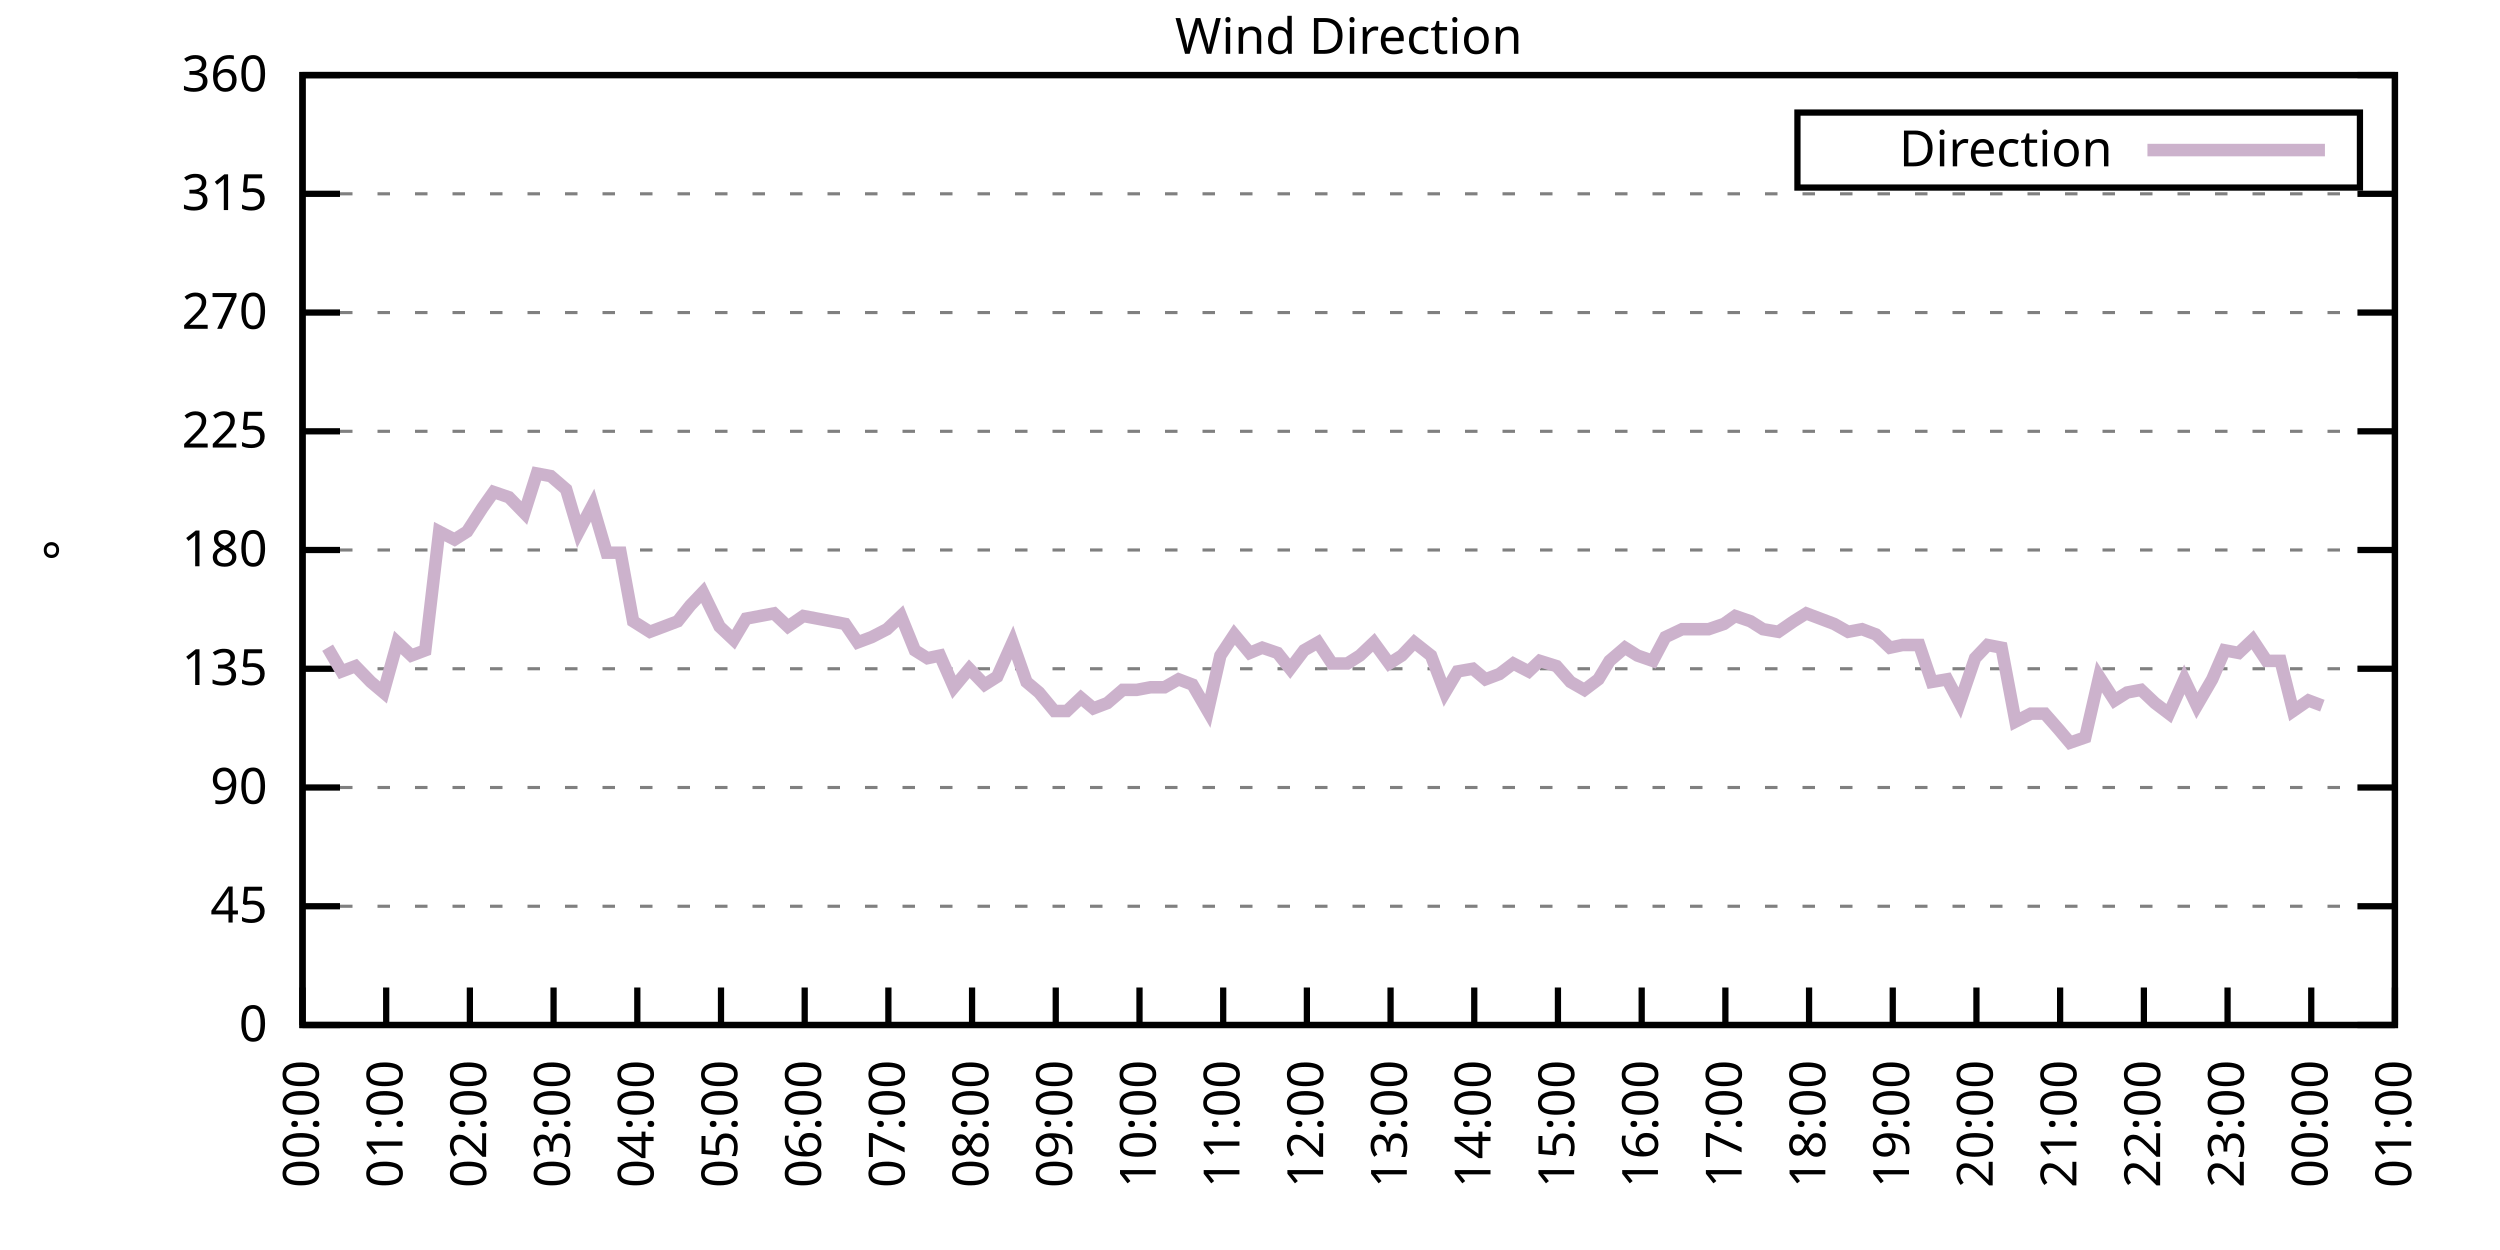
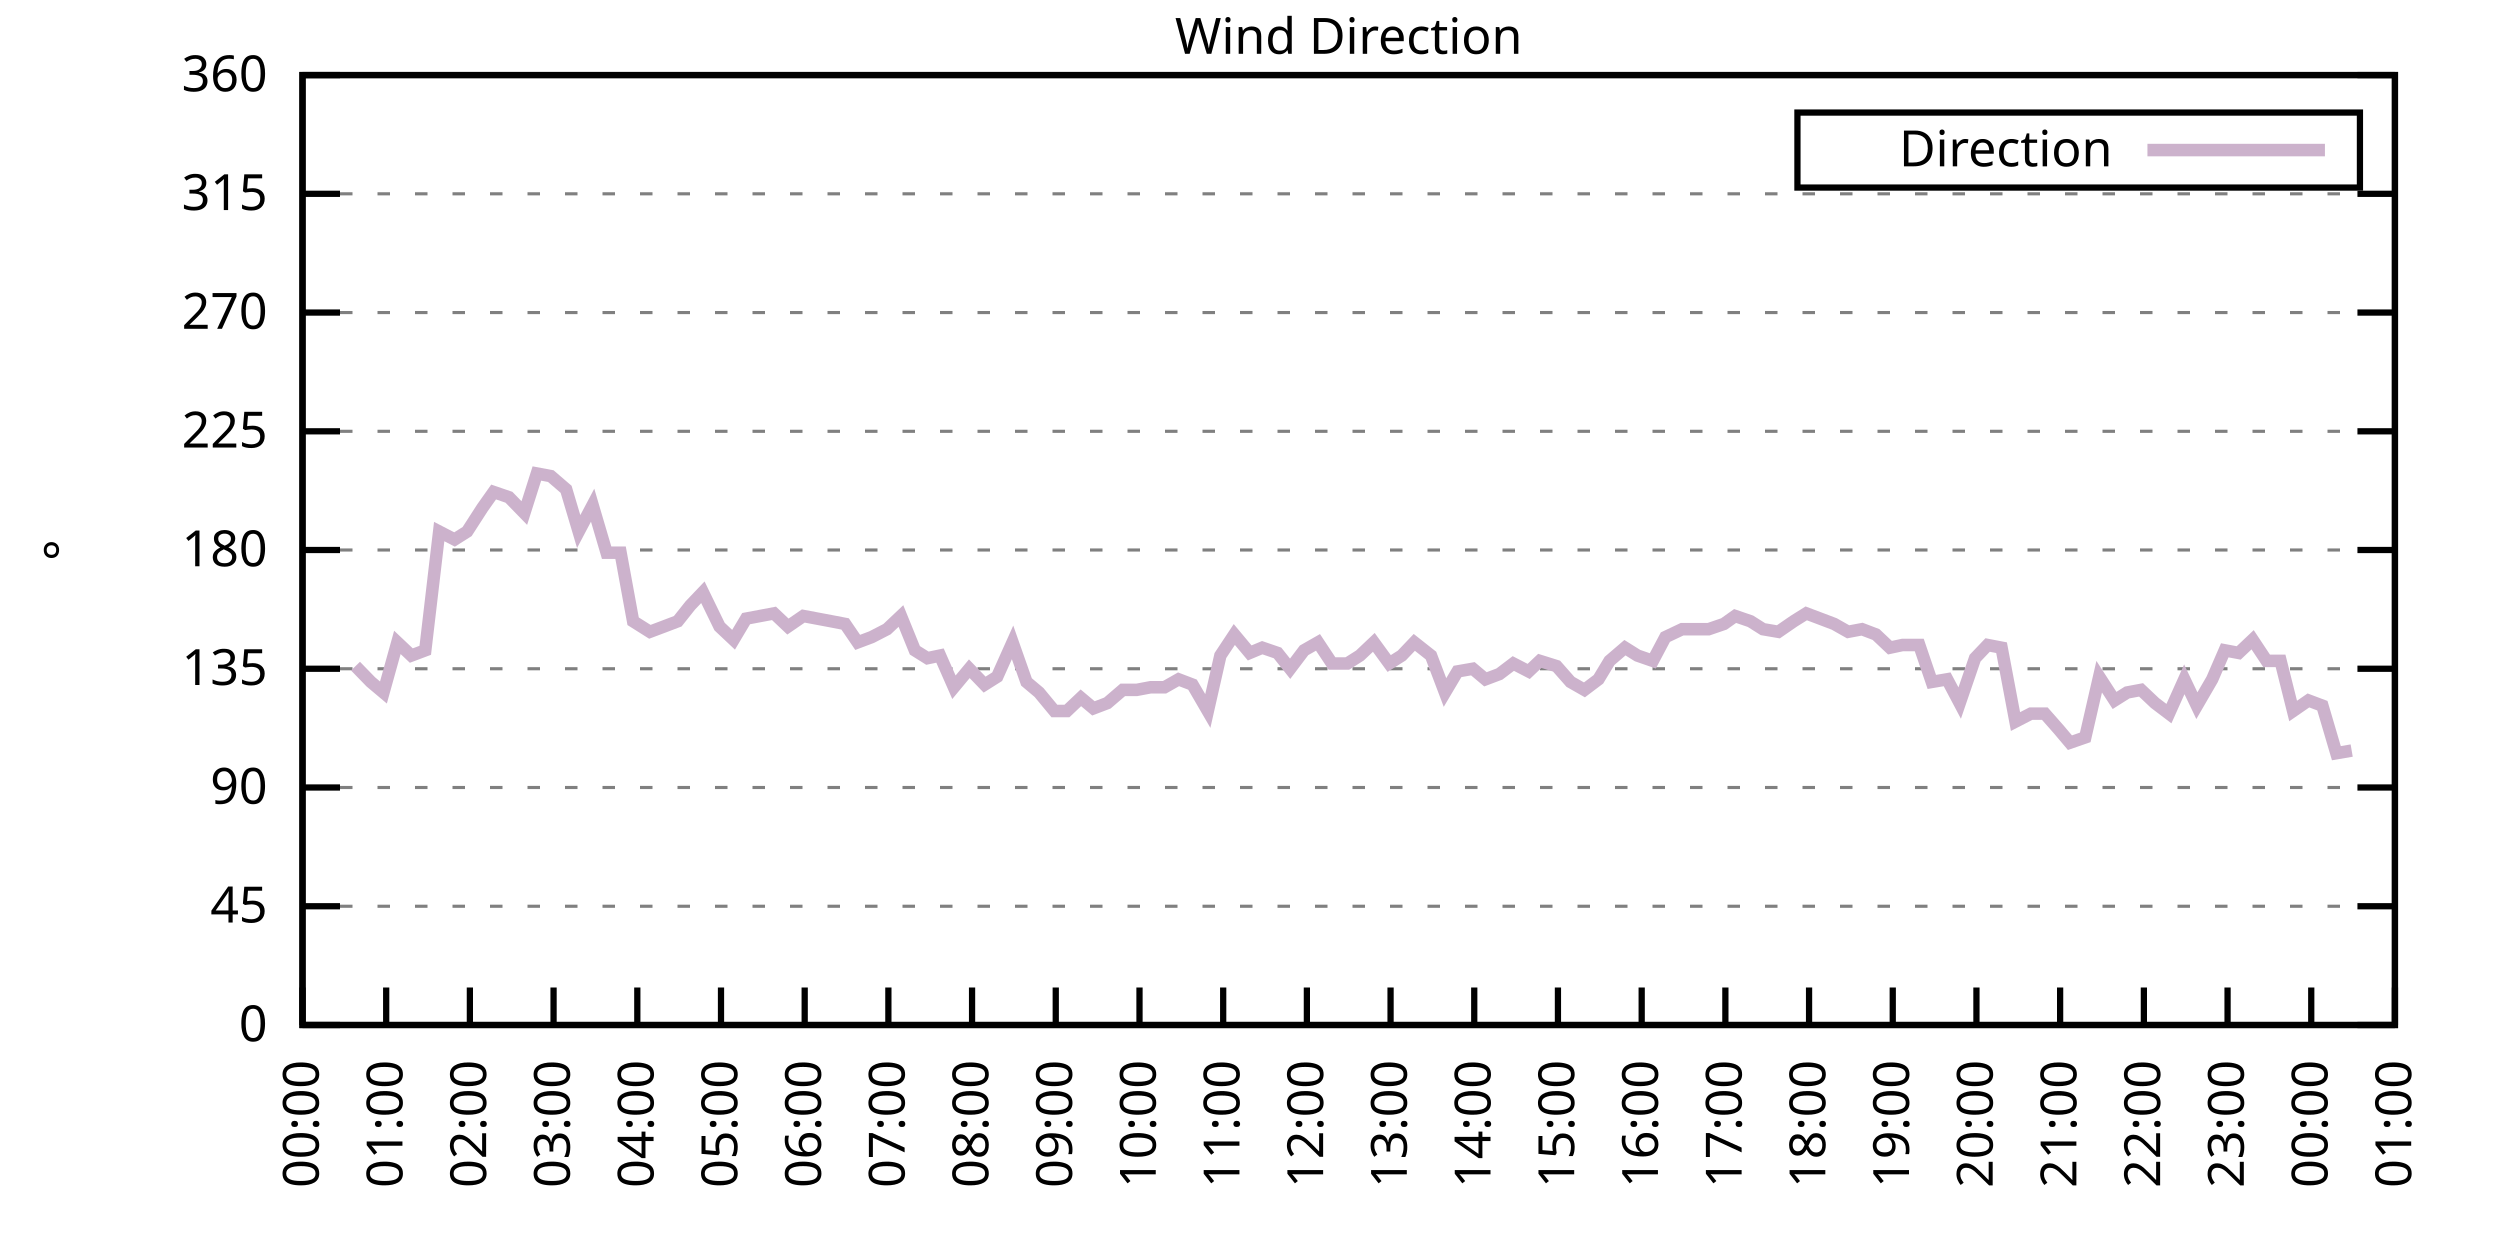
<svg xmlns="http://www.w3.org/2000/svg" xmlns:xlink="http://www.w3.org/1999/xlink" width="400" height="200" viewBox="0 0 400 200">
  <g id="gnuplot_canvas">
    <rect x="0" y="0" width="400" height="200" fill="none" />
    <defs>
      <circle id="gpDot" r="0.5" stroke-width="0.5" stroke="currentColor" />
      <path id="gpPt0" stroke-width="0.333" stroke="currentColor" d="M-1,0 h2 M0,-1 v2" />
      <path id="gpPt1" stroke-width="0.333" stroke="currentColor" d="M-1,-1 L1,1 M1,-1 L-1,1" />
      <path id="gpPt2" stroke-width="0.333" stroke="currentColor" d="M-1,0 L1,0 M0,-1 L0,1 M-1,-1 L1,1 M-1,1 L1,-1" />
      <rect id="gpPt3" stroke-width="0.333" stroke="currentColor" x="-1" y="-1" width="2" height="2" />
      <rect id="gpPt4" stroke-width="0.333" stroke="currentColor" fill="currentColor" x="-1" y="-1" width="2" height="2" />
      <circle id="gpPt5" stroke-width="0.333" stroke="currentColor" cx="0" cy="0" r="1" />
      <use xlink:href="#gpPt5" id="gpPt6" fill="currentColor" stroke="none" />
      <path id="gpPt7" stroke-width="0.333" stroke="currentColor" d="M0,-1.33 L-1.33,0.67 L1.33,0.67 z" />
      <use xlink:href="#gpPt7" id="gpPt8" fill="currentColor" stroke="none" />
      <use xlink:href="#gpPt7" id="gpPt9" stroke="currentColor" transform="rotate(180)" />
      <use xlink:href="#gpPt9" id="gpPt10" fill="currentColor" stroke="none" />
      <use xlink:href="#gpPt3" id="gpPt11" stroke="currentColor" transform="rotate(45)" />
      <use xlink:href="#gpPt11" id="gpPt12" fill="currentColor" stroke="none" />
      <path id="gpPt13" stroke-width="0.333" stroke="currentColor" d="M0,1.330 L1.265,0.411 L0.782,-1.067 L-0.782,-1.076 L-1.265,0.411 z" />
      <use xlink:href="#gpPt13" id="gpPt14" fill="currentColor" stroke="none" />
      <filter id="textbox" filterUnits="objectBoundingBox" x="0" y="0" height="1" width="1">
        <feFlood flood-color="white" flood-opacity="1" result="bgnd" />
        <feComposite in="SourceGraphic" in2="bgnd" operator="atop" />
      </filter>
      <filter id="greybox" filterUnits="objectBoundingBox" x="0" y="0" height="1" width="1">
        <feFlood flood-color="lightgrey" flood-opacity="1" result="grey" />
        <feComposite in="SourceGraphic" in2="grey" operator="atop" />
      </filter>
    </defs>
    <g fill="none" color="white" stroke="currentColor" stroke-width="1.00" stroke-linecap="butt" stroke-linejoin="miter">
</g>
    <g fill="none" color="black" stroke="currentColor" stroke-width="1.00" stroke-linecap="butt" stroke-linejoin="miter">
      <g stroke="none" shape-rendering="crispEdges">
        <polygon fill="rgb(255, 255, 255)" points="48.40,164.00 383.18,164.00 383.18,12.02 48.40,12.02 " />
      </g>
    </g>
    <g fill="none" color="black" stroke="currentColor" stroke-width="1.00" stroke-linecap="butt" stroke-linejoin="miter">
</g>
    <g fill="none" color="black" stroke="black" stroke-width="0.50" stroke-linecap="butt" stroke-linejoin="miter">
</g>
    <g fill="none" color="gray" stroke="currentColor" stroke-width="0.50" stroke-linecap="butt" stroke-linejoin="miter">
      <path stroke="gray" stroke-dasharray="2,4" class="gridline" d="M48.40,164.00 L383.19,164.00  " />
    </g>
    <g fill="none" color="gray" stroke="gray" stroke-width="1.00" stroke-linecap="butt" stroke-linejoin="miter">
</g>
    <g fill="none" color="black" stroke="currentColor" stroke-width="1.00" stroke-linecap="butt" stroke-linejoin="miter">
      <path stroke="black" d="M48.40,164.00 L54.40,164.00 M383.19,164.00 L377.19,164.00  " />
      <g transform="translate(42.80,166.60)" stroke="none" fill="black" font-family="Sans" font-size="8.00" text-anchor="end">
        <text>
          <tspan font-family="Sans"> 0</tspan>
        </text>
      </g>
    </g>
    <g fill="none" color="black" stroke="currentColor" stroke-width="1.00" stroke-linecap="butt" stroke-linejoin="miter">
</g>
    <g fill="none" color="black" stroke="black" stroke-width="0.50" stroke-linecap="butt" stroke-linejoin="miter">
</g>
    <g fill="none" color="gray" stroke="currentColor" stroke-width="0.50" stroke-linecap="butt" stroke-linejoin="miter">
      <path stroke="gray" stroke-dasharray="2,4" class="gridline" d="M48.40,145.00 L383.19,145.00  " />
    </g>
    <g fill="none" color="gray" stroke="gray" stroke-width="1.00" stroke-linecap="butt" stroke-linejoin="miter">
</g>
    <g fill="none" color="black" stroke="currentColor" stroke-width="1.00" stroke-linecap="butt" stroke-linejoin="miter">
      <path stroke="black" d="M48.40,145.00 L54.40,145.00 M383.19,145.00 L377.19,145.00  " />
      <g transform="translate(42.80,147.60)" stroke="none" fill="black" font-family="Sans" font-size="8.00" text-anchor="end">
        <text>
          <tspan font-family="Sans"> 45</tspan>
        </text>
      </g>
    </g>
    <g fill="none" color="black" stroke="currentColor" stroke-width="1.00" stroke-linecap="butt" stroke-linejoin="miter">
</g>
    <g fill="none" color="black" stroke="black" stroke-width="0.50" stroke-linecap="butt" stroke-linejoin="miter">
</g>
    <g fill="none" color="gray" stroke="currentColor" stroke-width="0.50" stroke-linecap="butt" stroke-linejoin="miter">
      <path stroke="gray" stroke-dasharray="2,4" class="gridline" d="M48.40,126.00 L383.19,126.00  " />
    </g>
    <g fill="none" color="gray" stroke="gray" stroke-width="1.00" stroke-linecap="butt" stroke-linejoin="miter">
</g>
    <g fill="none" color="black" stroke="currentColor" stroke-width="1.00" stroke-linecap="butt" stroke-linejoin="miter">
      <path stroke="black" d="M48.40,126.00 L54.40,126.00 M383.19,126.00 L377.19,126.00  " />
      <g transform="translate(42.80,128.60)" stroke="none" fill="black" font-family="Sans" font-size="8.00" text-anchor="end">
        <text>
          <tspan font-family="Sans"> 90</tspan>
        </text>
      </g>
    </g>
    <g fill="none" color="black" stroke="currentColor" stroke-width="1.00" stroke-linecap="butt" stroke-linejoin="miter">
</g>
    <g fill="none" color="black" stroke="black" stroke-width="0.50" stroke-linecap="butt" stroke-linejoin="miter">
</g>
    <g fill="none" color="gray" stroke="currentColor" stroke-width="0.50" stroke-linecap="butt" stroke-linejoin="miter">
      <path stroke="gray" stroke-dasharray="2,4" class="gridline" d="M48.40,107.00 L383.19,107.00  " />
    </g>
    <g fill="none" color="gray" stroke="gray" stroke-width="1.00" stroke-linecap="butt" stroke-linejoin="miter">
</g>
    <g fill="none" color="black" stroke="currentColor" stroke-width="1.00" stroke-linecap="butt" stroke-linejoin="miter">
      <path stroke="black" d="M48.40,107.00 L54.40,107.00 M383.19,107.00 L377.19,107.00  " />
      <g transform="translate(42.80,109.60)" stroke="none" fill="black" font-family="Sans" font-size="8.00" text-anchor="end">
        <text>
          <tspan font-family="Sans"> 135</tspan>
        </text>
      </g>
    </g>
    <g fill="none" color="black" stroke="currentColor" stroke-width="1.00" stroke-linecap="butt" stroke-linejoin="miter">
</g>
    <g fill="none" color="black" stroke="black" stroke-width="0.50" stroke-linecap="butt" stroke-linejoin="miter">
</g>
    <g fill="none" color="gray" stroke="currentColor" stroke-width="0.50" stroke-linecap="butt" stroke-linejoin="miter">
      <path stroke="gray" stroke-dasharray="2,4" class="gridline" d="M48.40,88.00 L383.19,88.00  " />
    </g>
    <g fill="none" color="gray" stroke="gray" stroke-width="1.00" stroke-linecap="butt" stroke-linejoin="miter">
</g>
    <g fill="none" color="black" stroke="currentColor" stroke-width="1.00" stroke-linecap="butt" stroke-linejoin="miter">
      <path stroke="black" d="M48.40,88.00 L54.40,88.00 M383.19,88.00 L377.19,88.00  " />
      <g transform="translate(42.80,90.60)" stroke="none" fill="black" font-family="Sans" font-size="8.00" text-anchor="end">
        <text>
          <tspan font-family="Sans"> 180</tspan>
        </text>
      </g>
    </g>
    <g fill="none" color="black" stroke="currentColor" stroke-width="1.00" stroke-linecap="butt" stroke-linejoin="miter">
</g>
    <g fill="none" color="black" stroke="black" stroke-width="0.50" stroke-linecap="butt" stroke-linejoin="miter">
</g>
    <g fill="none" color="gray" stroke="currentColor" stroke-width="0.50" stroke-linecap="butt" stroke-linejoin="miter">
      <path stroke="gray" stroke-dasharray="2,4" class="gridline" d="M48.40,69.01 L383.19,69.01  " />
    </g>
    <g fill="none" color="gray" stroke="gray" stroke-width="1.00" stroke-linecap="butt" stroke-linejoin="miter">
</g>
    <g fill="none" color="black" stroke="currentColor" stroke-width="1.00" stroke-linecap="butt" stroke-linejoin="miter">
      <path stroke="black" d="M48.40,69.01 L54.40,69.01 M383.19,69.01 L377.19,69.01  " />
      <g transform="translate(42.80,71.61)" stroke="none" fill="black" font-family="Sans" font-size="8.00" text-anchor="end">
        <text>
          <tspan font-family="Sans"> 225</tspan>
        </text>
      </g>
    </g>
    <g fill="none" color="black" stroke="currentColor" stroke-width="1.00" stroke-linecap="butt" stroke-linejoin="miter">
</g>
    <g fill="none" color="black" stroke="black" stroke-width="0.50" stroke-linecap="butt" stroke-linejoin="miter">
</g>
    <g fill="none" color="gray" stroke="currentColor" stroke-width="0.50" stroke-linecap="butt" stroke-linejoin="miter">
      <path stroke="gray" stroke-dasharray="2,4" class="gridline" d="M48.40,50.01 L383.19,50.01  " />
    </g>
    <g fill="none" color="gray" stroke="gray" stroke-width="1.00" stroke-linecap="butt" stroke-linejoin="miter">
</g>
    <g fill="none" color="black" stroke="currentColor" stroke-width="1.00" stroke-linecap="butt" stroke-linejoin="miter">
      <path stroke="black" d="M48.40,50.01 L54.40,50.01 M383.19,50.01 L377.19,50.01  " />
      <g transform="translate(42.80,52.61)" stroke="none" fill="black" font-family="Sans" font-size="8.00" text-anchor="end">
        <text>
          <tspan font-family="Sans"> 270</tspan>
        </text>
      </g>
    </g>
    <g fill="none" color="black" stroke="currentColor" stroke-width="1.00" stroke-linecap="butt" stroke-linejoin="miter">
</g>
    <g fill="none" color="black" stroke="black" stroke-width="0.50" stroke-linecap="butt" stroke-linejoin="miter">
</g>
    <g fill="none" color="gray" stroke="currentColor" stroke-width="0.50" stroke-linecap="butt" stroke-linejoin="miter">
      <path stroke="gray" stroke-dasharray="2,4" class="gridline" d="M48.40,31.01 L383.19,31.01  " />
    </g>
    <g fill="none" color="gray" stroke="gray" stroke-width="1.00" stroke-linecap="butt" stroke-linejoin="miter">
</g>
    <g fill="none" color="black" stroke="currentColor" stroke-width="1.00" stroke-linecap="butt" stroke-linejoin="miter">
      <path stroke="black" d="M48.40,31.01 L54.40,31.01 M383.19,31.01 L377.19,31.01  " />
      <g transform="translate(42.80,33.61)" stroke="none" fill="black" font-family="Sans" font-size="8.00" text-anchor="end">
        <text>
          <tspan font-family="Sans"> 315</tspan>
        </text>
      </g>
    </g>
    <g fill="none" color="black" stroke="currentColor" stroke-width="1.00" stroke-linecap="butt" stroke-linejoin="miter">
</g>
    <g fill="none" color="black" stroke="black" stroke-width="0.50" stroke-linecap="butt" stroke-linejoin="miter">
</g>
    <g fill="none" color="gray" stroke="currentColor" stroke-width="0.50" stroke-linecap="butt" stroke-linejoin="miter">
      <path stroke="gray" stroke-dasharray="2,4" class="gridline" d="M48.40,12.01 L383.19,12.01  " />
    </g>
    <g fill="none" color="gray" stroke="gray" stroke-width="1.00" stroke-linecap="butt" stroke-linejoin="miter">
</g>
    <g fill="none" color="black" stroke="currentColor" stroke-width="1.00" stroke-linecap="butt" stroke-linejoin="miter">
      <path stroke="black" d="M48.40,12.01 L54.40,12.01 M383.19,12.01 L377.19,12.01  " />
      <g transform="translate(42.80,14.61)" stroke="none" fill="black" font-family="Sans" font-size="8.00" text-anchor="end">
        <text>
          <tspan font-family="Sans"> 360</tspan>
        </text>
      </g>
    </g>
    <g fill="none" color="black" stroke="currentColor" stroke-width="1.00" stroke-linecap="butt" stroke-linejoin="miter">
      <path stroke="black" d="M48.40,164.00 L48.40,158.00  " />
      <g transform="translate(51.00,169.60) rotate(270.00)" stroke="none" fill="black" font-family="Sans" font-size="8.00" text-anchor="end">
        <text>
          <tspan font-family="Sans">00:00</tspan>
        </text>
      </g>
    </g>
    <g fill="none" color="black" stroke="currentColor" stroke-width="1.00" stroke-linecap="butt" stroke-linejoin="miter">
      <path stroke="black" d="M61.79,164.00 L61.79,158.00  " />
      <g transform="translate(64.39,169.60) rotate(270.00)" stroke="none" fill="black" font-family="Sans" font-size="8.00" text-anchor="end">
        <text>
          <tspan font-family="Sans">01:00</tspan>
        </text>
      </g>
    </g>
    <g fill="none" color="black" stroke="currentColor" stroke-width="1.00" stroke-linecap="butt" stroke-linejoin="miter">
      <path stroke="black" d="M75.18,164.00 L75.18,158.00  " />
      <g transform="translate(77.78,169.60) rotate(270.00)" stroke="none" fill="black" font-family="Sans" font-size="8.00" text-anchor="end">
        <text>
          <tspan font-family="Sans">02:00</tspan>
        </text>
      </g>
    </g>
    <g fill="none" color="black" stroke="currentColor" stroke-width="1.00" stroke-linecap="butt" stroke-linejoin="miter">
      <path stroke="black" d="M88.57,164.00 L88.57,158.00  " />
      <g transform="translate(91.17,169.60) rotate(270.00)" stroke="none" fill="black" font-family="Sans" font-size="8.00" text-anchor="end">
        <text>
          <tspan font-family="Sans">03:00</tspan>
        </text>
      </g>
    </g>
    <g fill="none" color="black" stroke="currentColor" stroke-width="1.00" stroke-linecap="butt" stroke-linejoin="miter">
      <path stroke="black" d="M101.97,164.00 L101.97,158.00  " />
      <g transform="translate(104.57,169.60) rotate(270.00)" stroke="none" fill="black" font-family="Sans" font-size="8.00" text-anchor="end">
        <text>
          <tspan font-family="Sans">04:00</tspan>
        </text>
      </g>
    </g>
    <g fill="none" color="black" stroke="currentColor" stroke-width="1.00" stroke-linecap="butt" stroke-linejoin="miter">
      <path stroke="black" d="M115.36,164.00 L115.36,158.00  " />
      <g transform="translate(117.96,169.60) rotate(270.00)" stroke="none" fill="black" font-family="Sans" font-size="8.00" text-anchor="end">
        <text>
          <tspan font-family="Sans">05:00</tspan>
        </text>
      </g>
    </g>
    <g fill="none" color="black" stroke="currentColor" stroke-width="1.00" stroke-linecap="butt" stroke-linejoin="miter">
      <path stroke="black" d="M128.75,164.00 L128.75,158.00  " />
      <g transform="translate(131.35,169.60) rotate(270.00)" stroke="none" fill="black" font-family="Sans" font-size="8.00" text-anchor="end">
        <text>
          <tspan font-family="Sans">06:00</tspan>
        </text>
      </g>
    </g>
    <g fill="none" color="black" stroke="currentColor" stroke-width="1.00" stroke-linecap="butt" stroke-linejoin="miter">
      <path stroke="black" d="M142.14,164.00 L142.14,158.00  " />
      <g transform="translate(144.74,169.60) rotate(270.00)" stroke="none" fill="black" font-family="Sans" font-size="8.00" text-anchor="end">
        <text>
          <tspan font-family="Sans">07:00</tspan>
        </text>
      </g>
    </g>
    <g fill="none" color="black" stroke="currentColor" stroke-width="1.00" stroke-linecap="butt" stroke-linejoin="miter">
      <path stroke="black" d="M155.53,164.00 L155.53,158.00  " />
      <g transform="translate(158.13,169.60) rotate(270.00)" stroke="none" fill="black" font-family="Sans" font-size="8.00" text-anchor="end">
        <text>
          <tspan font-family="Sans">08:00</tspan>
        </text>
      </g>
    </g>
    <g fill="none" color="black" stroke="currentColor" stroke-width="1.00" stroke-linecap="butt" stroke-linejoin="miter">
      <path stroke="black" d="M168.92,164.00 L168.92,158.00  " />
      <g transform="translate(171.52,169.60) rotate(270.00)" stroke="none" fill="black" font-family="Sans" font-size="8.00" text-anchor="end">
        <text>
          <tspan font-family="Sans">09:00</tspan>
        </text>
      </g>
    </g>
    <g fill="none" color="black" stroke="currentColor" stroke-width="1.00" stroke-linecap="butt" stroke-linejoin="miter">
      <path stroke="black" d="M182.32,164.00 L182.32,158.00  " />
      <g transform="translate(184.92,169.60) rotate(270.00)" stroke="none" fill="black" font-family="Sans" font-size="8.00" text-anchor="end">
        <text>
          <tspan font-family="Sans">10:00</tspan>
        </text>
      </g>
    </g>
    <g fill="none" color="black" stroke="currentColor" stroke-width="1.00" stroke-linecap="butt" stroke-linejoin="miter">
      <path stroke="black" d="M195.71,164.00 L195.71,158.00  " />
      <g transform="translate(198.31,169.60) rotate(270.00)" stroke="none" fill="black" font-family="Sans" font-size="8.00" text-anchor="end">
        <text>
          <tspan font-family="Sans">11:00</tspan>
        </text>
      </g>
    </g>
    <g fill="none" color="black" stroke="currentColor" stroke-width="1.00" stroke-linecap="butt" stroke-linejoin="miter">
      <path stroke="black" d="M209.10,164.00 L209.10,158.00  " />
      <g transform="translate(211.70,169.60) rotate(270.00)" stroke="none" fill="black" font-family="Sans" font-size="8.00" text-anchor="end">
        <text>
          <tspan font-family="Sans">12:00</tspan>
        </text>
      </g>
    </g>
    <g fill="none" color="black" stroke="currentColor" stroke-width="1.00" stroke-linecap="butt" stroke-linejoin="miter">
      <path stroke="black" d="M222.49,164.00 L222.49,158.00  " />
      <g transform="translate(225.09,169.60) rotate(270.00)" stroke="none" fill="black" font-family="Sans" font-size="8.00" text-anchor="end">
        <text>
          <tspan font-family="Sans">13:00</tspan>
        </text>
      </g>
    </g>
    <g fill="none" color="black" stroke="currentColor" stroke-width="1.00" stroke-linecap="butt" stroke-linejoin="miter">
      <path stroke="black" d="M235.88,164.00 L235.88,158.00  " />
      <g transform="translate(238.48,169.60) rotate(270.00)" stroke="none" fill="black" font-family="Sans" font-size="8.00" text-anchor="end">
        <text>
          <tspan font-family="Sans">14:00</tspan>
        </text>
      </g>
    </g>
    <g fill="none" color="black" stroke="currentColor" stroke-width="1.00" stroke-linecap="butt" stroke-linejoin="miter">
      <path stroke="black" d="M249.27,164.00 L249.27,158.00  " />
      <g transform="translate(251.87,169.60) rotate(270.00)" stroke="none" fill="black" font-family="Sans" font-size="8.00" text-anchor="end">
        <text>
          <tspan font-family="Sans">15:00</tspan>
        </text>
      </g>
    </g>
    <g fill="none" color="black" stroke="currentColor" stroke-width="1.00" stroke-linecap="butt" stroke-linejoin="miter">
      <path stroke="black" d="M262.67,164.00 L262.67,158.00  " />
      <g transform="translate(265.27,169.60) rotate(270.00)" stroke="none" fill="black" font-family="Sans" font-size="8.00" text-anchor="end">
        <text>
          <tspan font-family="Sans">16:00</tspan>
        </text>
      </g>
    </g>
    <g fill="none" color="black" stroke="currentColor" stroke-width="1.00" stroke-linecap="butt" stroke-linejoin="miter">
      <path stroke="black" d="M276.06,164.00 L276.06,158.00  " />
      <g transform="translate(278.66,169.60) rotate(270.00)" stroke="none" fill="black" font-family="Sans" font-size="8.00" text-anchor="end">
        <text>
          <tspan font-family="Sans">17:00</tspan>
        </text>
      </g>
    </g>
    <g fill="none" color="black" stroke="currentColor" stroke-width="1.00" stroke-linecap="butt" stroke-linejoin="miter">
      <path stroke="black" d="M289.45,164.00 L289.45,158.00  " />
      <g transform="translate(292.05,169.60) rotate(270.00)" stroke="none" fill="black" font-family="Sans" font-size="8.00" text-anchor="end">
        <text>
          <tspan font-family="Sans">18:00</tspan>
        </text>
      </g>
    </g>
    <g fill="none" color="black" stroke="currentColor" stroke-width="1.00" stroke-linecap="butt" stroke-linejoin="miter">
      <path stroke="black" d="M302.84,164.00 L302.84,158.00  " />
      <g transform="translate(305.44,169.60) rotate(270.00)" stroke="none" fill="black" font-family="Sans" font-size="8.00" text-anchor="end">
        <text>
          <tspan font-family="Sans">19:00</tspan>
        </text>
      </g>
    </g>
    <g fill="none" color="black" stroke="currentColor" stroke-width="1.00" stroke-linecap="butt" stroke-linejoin="miter">
      <path stroke="black" d="M316.23,164.00 L316.23,158.00  " />
      <g transform="translate(318.83,169.60) rotate(270.00)" stroke="none" fill="black" font-family="Sans" font-size="8.00" text-anchor="end">
        <text>
          <tspan font-family="Sans">20:00</tspan>
        </text>
      </g>
    </g>
    <g fill="none" color="black" stroke="currentColor" stroke-width="1.00" stroke-linecap="butt" stroke-linejoin="miter">
      <path stroke="black" d="M329.62,164.00 L329.62,158.00  " />
      <g transform="translate(332.22,169.60) rotate(270.00)" stroke="none" fill="black" font-family="Sans" font-size="8.00" text-anchor="end">
        <text>
          <tspan font-family="Sans">21:00</tspan>
        </text>
      </g>
    </g>
    <g fill="none" color="black" stroke="currentColor" stroke-width="1.00" stroke-linecap="butt" stroke-linejoin="miter">
      <path stroke="black" d="M343.02,164.00 L343.02,158.00  " />
      <g transform="translate(345.62,169.60) rotate(270.00)" stroke="none" fill="black" font-family="Sans" font-size="8.00" text-anchor="end">
        <text>
          <tspan font-family="Sans">22:00</tspan>
        </text>
      </g>
    </g>
    <g fill="none" color="black" stroke="currentColor" stroke-width="1.00" stroke-linecap="butt" stroke-linejoin="miter">
      <path stroke="black" d="M356.41,164.00 L356.41,158.00  " />
      <g transform="translate(359.01,169.60) rotate(270.00)" stroke="none" fill="black" font-family="Sans" font-size="8.00" text-anchor="end">
        <text>
          <tspan font-family="Sans">23:00</tspan>
        </text>
      </g>
    </g>
    <g fill="none" color="black" stroke="currentColor" stroke-width="1.00" stroke-linecap="butt" stroke-linejoin="miter">
      <path stroke="black" d="M369.80,164.00 L369.80,158.00  " />
      <g transform="translate(372.40,169.60) rotate(270.00)" stroke="none" fill="black" font-family="Sans" font-size="8.00" text-anchor="end">
        <text>
          <tspan font-family="Sans">00:00</tspan>
        </text>
      </g>
    </g>
    <g fill="none" color="black" stroke="currentColor" stroke-width="1.00" stroke-linecap="butt" stroke-linejoin="miter">
      <path stroke="black" d="M383.19,164.00 L383.19,158.00  " />
      <g transform="translate(385.79,169.60) rotate(270.00)" stroke="none" fill="black" font-family="Sans" font-size="8.00" text-anchor="end">
        <text>
          <tspan font-family="Sans">01:00</tspan>
        </text>
      </g>
    </g>
    <g fill="none" color="black" stroke="currentColor" stroke-width="1.00" stroke-linecap="butt" stroke-linejoin="miter">
</g>
    <g fill="none" color="black" stroke="currentColor" stroke-width="1.00" stroke-linecap="butt" stroke-linejoin="miter">
      <path stroke="black" d="M48.40,12.01 L48.40,164.00 L383.19,164.00 L383.19,12.01 L48.40,12.01 Z  " />
    </g>
    <g fill="none" color="black" stroke="currentColor" stroke-width="1.00" stroke-linecap="butt" stroke-linejoin="miter">
</g>
    <g fill="none" color="black" stroke="currentColor" stroke-width="1.00" stroke-linecap="butt" stroke-linejoin="miter">
      <path stroke="black" d="M287.59,30.01 L287.59,18.01 L377.59,18.01 L377.59,30.01 L287.59,30.01 Z  " />
    </g>
    <g id="Wind_direction_plot_1">
      <g fill="none" color="white" stroke="black" stroke-width="2.00" stroke-linecap="butt" stroke-linejoin="miter">
</g>
      <g fill="none" color="black" stroke="currentColor" stroke-width="2.00" stroke-linecap="butt" stroke-linejoin="miter">
        <g transform="translate(337.99,26.61)" stroke="none" fill="black" font-family="Sans" font-size="8.00" text-anchor="end">
          <text>
            <tspan font-family="Sans">Direction</tspan>
          </text>
        </g>
      </g>
      <g fill="none" color="black" stroke="currentColor" stroke-width="2.00" stroke-linecap="butt" stroke-linejoin="miter">
-         <path stroke="rgb(204, 178, 204)" d="M343.59,24.01 L371.99,24.01 M52.42,103.63 L54.65,107.43 L56.88,106.58 L59.34,109.11 L61.35,110.80 L63.58,102.78   L65.81,104.89 L68.04,104.05 L70.27,85.05 L72.73,86.32 L74.74,85.05 L77.19,81.25 L78.98,78.72 L81.43,79.56   L83.89,82.09 L85.90,75.76 L88.13,76.18 L90.58,78.29 L92.59,85.05 L94.82,80.83 L97.06,88.43 L99.29,88.43   L101.30,99.40 L103.98,101.09 L106.21,100.25 L108.44,99.40 L110.45,96.87 L112.46,94.76 L115.13,100.25 L117.37,102.36   L119.38,98.98 L121.61,98.56 L123.84,98.14 L126.07,100.25 L128.53,98.56 L130.76,98.98 L132.99,99.40 L135.22,99.83   L137.23,102.78 L139.46,101.94 L141.92,100.67 L144.15,98.56 L146.38,104.05 L148.39,105.31 L150.40,104.89 L152.63,109.96   L155.09,107.00 L157.54,109.54 L159.55,108.27 L162.01,102.78 L164.24,109.11 L166.25,110.80 L168.70,113.76 L170.71,113.76   L172.94,111.65 L174.95,113.34 L177.18,112.49 L179.64,110.38 L181.87,110.38 L184.10,109.96 L186.33,109.96 L188.57,108.69   L190.80,109.54 L193.25,113.76 L195.26,104.89 L197.49,101.52 L199.95,104.47 L201.96,103.63 L204.41,104.47 L206.42,107.00   L208.65,104.05 L210.88,102.78 L213.12,106.16 L215.57,106.16 L217.58,104.89 L219.81,102.78 L222.27,106.16 L224.28,104.89   L226.29,102.78 L228.96,104.89 L231.20,110.80 L233.20,107.43 L235.66,107.00 L237.67,108.69 L239.90,107.85 L242.13,106.16   L244.59,107.43 L246.37,105.74 L249.05,106.58 L251.28,109.11 L253.51,110.38 L255.75,108.69 L257.53,105.74 L259.99,103.63   L262.00,104.89 L264.45,105.74 L266.46,101.94 L269.14,100.67 L270.92,100.67 L273.38,100.67 L275.83,99.83 L277.62,98.56   L280.07,99.40 L282.08,100.67 L284.54,101.09 L286.99,99.40 L289.00,98.14 L291.23,98.98 L293.47,99.83 L295.70,101.09   L297.93,100.67 L300.16,101.52 L302.39,103.63 L304.40,103.20 L307.08,103.20 L309.09,109.11 L311.54,108.69 L313.55,112.49   L316.01,105.31 L318.02,103.20 L320.25,103.63 L322.48,115.45 L324.94,114.18 L327.17,114.18 L329.40,116.71 L331.19,118.83   L333.64,117.98 L335.87,108.27 L338.33,112.07 L340.34,110.80 L342.57,110.38 L344.80,112.49 L347.03,114.18 L349.49,108.69   L351.50,112.91 L353.95,108.69 L355.96,104.05 L358.19,104.47 L360.42,102.36 L362.66,105.74 L364.89,105.74 L366.90,113.76   L369.35,112.07 L371.58,112.91  " />
+         <path stroke="rgb(204, 178, 204)" d="M343.59,24.01 L371.99,24.01 M56.88,106.58 L59.34,109.11 L61.35,110.80 L63.58,102.78 L65.81,104.89 L68.04,104.05   L70.27,85.05 L72.73,86.32 L74.74,85.05 L77.19,81.25 L78.98,78.72 L81.43,79.56 L83.89,82.09 L85.90,75.76   L88.13,76.18 L90.58,78.29 L92.59,85.05 L94.82,80.83 L97.06,88.43 L99.29,88.43 L101.30,99.40 L103.98,101.09   L106.21,100.25 L108.44,99.40 L110.45,96.87 L112.46,94.76 L115.13,100.25 L117.37,102.36 L119.38,98.98 L121.61,98.56   L123.84,98.14 L126.07,100.25 L128.53,98.56 L130.76,98.98 L132.99,99.40 L135.22,99.83 L137.23,102.78 L139.46,101.94   L141.92,100.67 L144.15,98.56 L146.38,104.05 L148.39,105.31 L150.40,104.89 L152.63,109.96 L155.09,107.00 L157.54,109.54   L159.55,108.27 L162.01,102.78 L164.24,109.11 L166.25,110.80 L168.70,113.76 L170.71,113.76 L172.94,111.65 L174.95,113.34   L177.18,112.49 L179.64,110.38 L181.87,110.38 L184.10,109.96 L186.33,109.96 L188.57,108.69 L190.80,109.54 L193.25,113.76   L195.26,104.89 L197.49,101.52 L199.95,104.47 L201.96,103.63 L204.41,104.47 L206.42,107.00 L208.65,104.05 L210.88,102.78   L213.12,106.16 L215.57,106.16 L217.58,104.89 L219.81,102.78 L222.27,106.16 L224.28,104.89 L226.29,102.78 L228.96,104.89   L231.20,110.80 L233.20,107.43 L235.66,107.00 L237.67,108.69 L239.90,107.85 L242.13,106.16 L244.59,107.43 L246.37,105.74   L249.05,106.58 L251.28,109.11 L253.51,110.38 L255.75,108.69 L257.53,105.74 L259.99,103.63 L262.00,104.89 L264.45,105.74   L266.46,101.94 L269.14,100.67 L270.92,100.67 L273.38,100.67 L275.83,99.83 L277.62,98.56 L280.07,99.40 L282.08,100.67   L284.54,101.09 L286.99,99.40 L289.00,98.14 L291.23,98.98 L293.47,99.83 L295.70,101.09 L297.93,100.67 L300.16,101.52   L302.39,103.63 L304.40,103.20 L307.08,103.20 L309.09,109.11 L311.54,108.69 L313.55,112.49 L316.01,105.31 L318.02,103.20   L320.25,103.63 L322.48,115.45 L324.94,114.18 L327.17,114.18 L329.40,116.71 L331.19,118.83 L333.64,117.98 L335.87,108.27   L338.33,112.07 L340.34,110.80 L342.57,110.38 L344.80,112.49 L347.03,114.18 L349.49,108.69 L351.50,112.91 L353.95,108.69   L355.96,104.05 L358.19,104.47 L360.42,102.36 L362.66,105.74 L364.89,105.74 L366.90,113.76 L369.35,112.07 L371.58,112.91   L373.82,120.51 L376.27,120.09  " />
      </g>
    </g>
    <g fill="none" color="black" stroke="currentColor" stroke-width="2.00" stroke-linecap="butt" stroke-linejoin="miter">
</g>
    <g fill="none" color="black" stroke="black" stroke-width="1.00" stroke-linecap="butt" stroke-linejoin="miter">
</g>
    <g fill="none" color="black" stroke="currentColor" stroke-width="1.00" stroke-linecap="butt" stroke-linejoin="miter">
      <path stroke="black" d="M48.40,12.01 L48.40,164.00 L383.19,164.00 L383.19,12.01 L48.40,12.01 Z  " />
      <g transform="translate(12.80,88.01) rotate(270.00)" stroke="none" fill="black" font-family="Sans" font-size="8.00" text-anchor="middle">
        <text>
          <tspan font-family="Sans">°</tspan>
        </text>
      </g>
    </g>
    <g fill="none" color="black" stroke="currentColor" stroke-width="1.00" stroke-linecap="butt" stroke-linejoin="miter">
</g>
    <g fill="none" color="black" stroke="currentColor" stroke-width="1.00" stroke-linecap="butt" stroke-linejoin="miter">
      <g transform="translate(215.79,8.61)" stroke="none" fill="black" font-family="Sans" font-size="8.00" text-anchor="middle">
        <text>
          <tspan font-family="Sans">Wind Direction</tspan>
        </text>
      </g>
    </g>
    <g fill="none" color="black" stroke="currentColor" stroke-width="1.00" stroke-linecap="butt" stroke-linejoin="miter">
</g>
  </g>
</svg>
